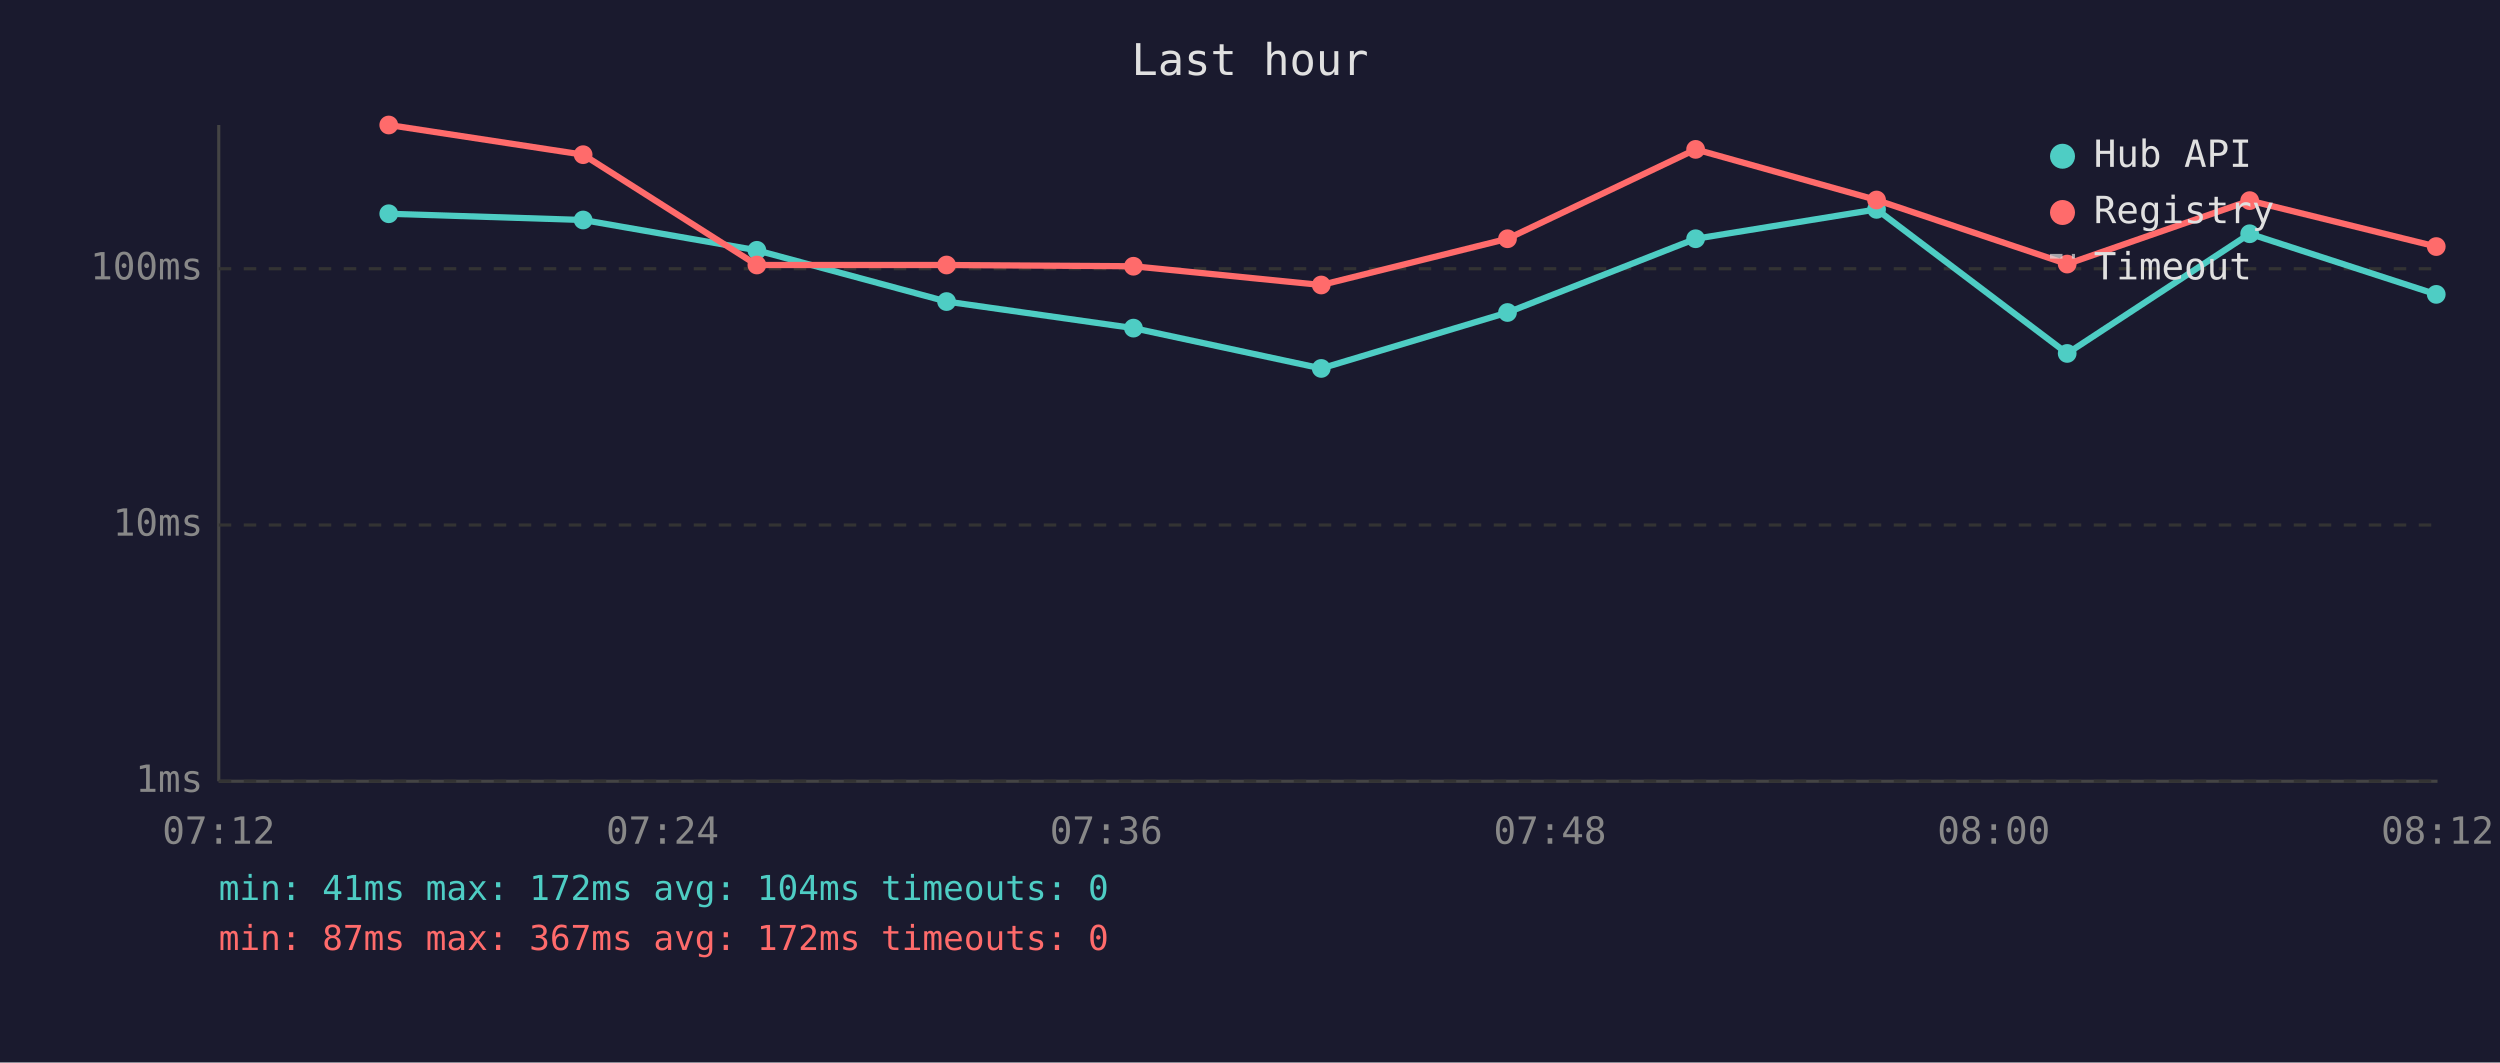
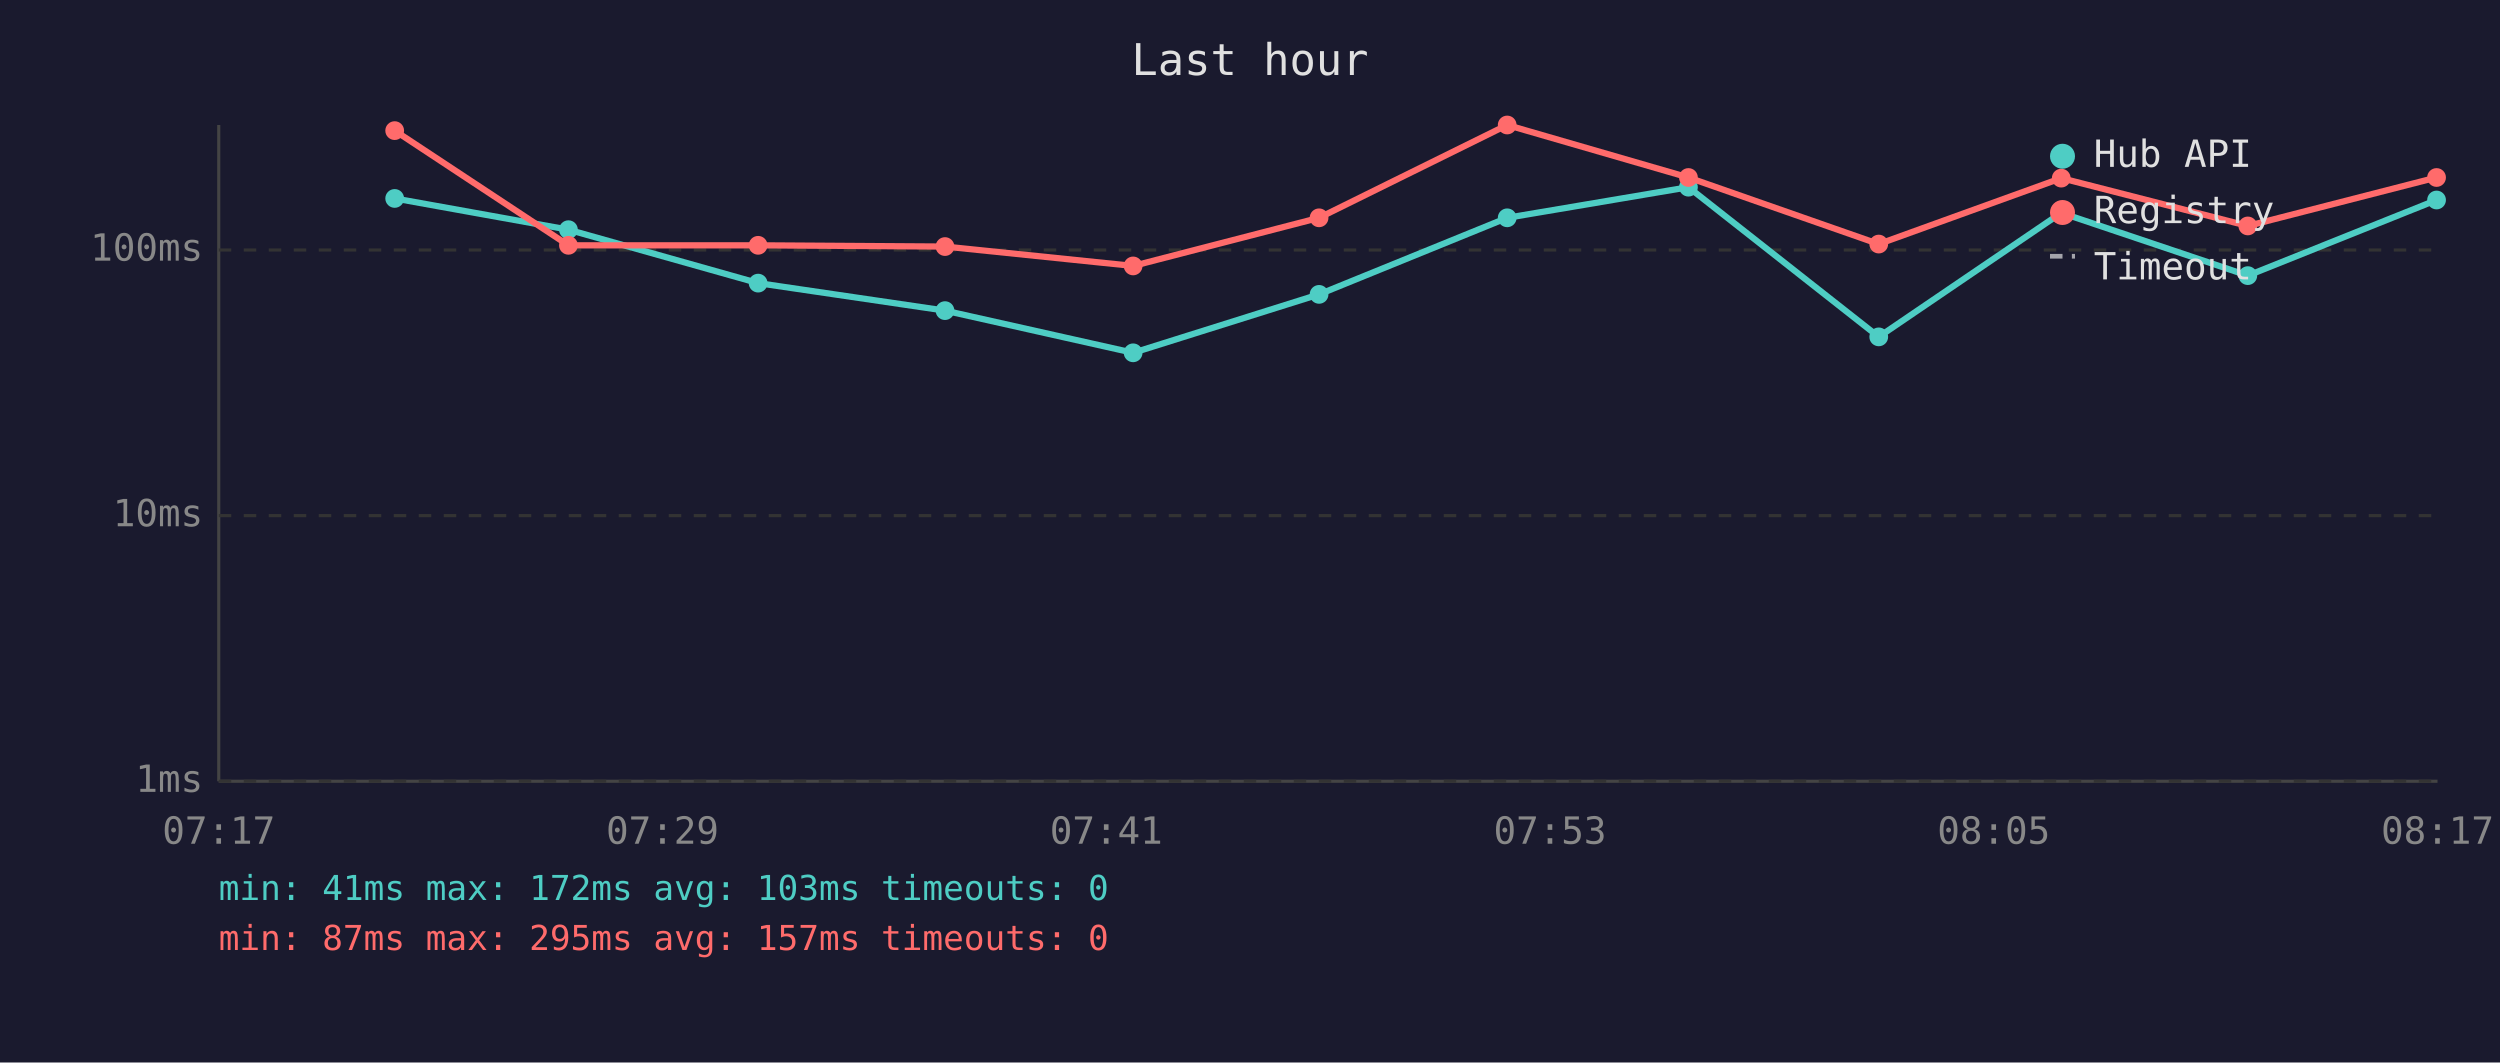
<svg xmlns="http://www.w3.org/2000/svg" viewBox="0 0 800 340" font-family="monospace" font-size="12">
  <rect width="800" height="340" fill="#1a1a2e" />
  <text x="400" y="24" fill="#e0e0e0" font-size="14" text-anchor="middle">Last hour</text>
  <line x1="70" y1="40" x2="70" y2="250" stroke="#444" stroke-width="1" />
  <line x1="70" y1="250" x2="780" y2="250" stroke="#444" stroke-width="1" />
  <line x1="70" y1="250" x2="780" y2="250" stroke="#333" stroke-width="1" stroke-dasharray="4" />
  <text x="65" y="250" fill="#888" text-anchor="end" dominant-baseline="middle">1ms</text>
-   <line x1="70" y1="168" x2="780" y2="168" stroke="#333" stroke-width="1" stroke-dasharray="4" />
-   <text x="65" y="168" fill="#888" text-anchor="end" dominant-baseline="middle">10ms</text>
-   <line x1="70" y1="86" x2="780" y2="86" stroke="#333" stroke-width="1" stroke-dasharray="4" />
-   <text x="65" y="86" fill="#888" text-anchor="end" dominant-baseline="middle">100ms</text>
-   <text x="70" y="270" fill="#888" text-anchor="middle">07:12</text>
-   <text x="212" y="270" fill="#888" text-anchor="middle">07:24</text>
-   <text x="354" y="270" fill="#888" text-anchor="middle">07:36</text>
-   <text x="496" y="270" fill="#888" text-anchor="middle">07:48</text>
-   <text x="638" y="270" fill="#888" text-anchor="middle">08:00</text>
-   <text x="780" y="270" fill="#888" text-anchor="middle">08:12</text>
-   <polyline points="124.4,68.4 186.6,70.4 242.2,80.1 302.9,96.5 362.7,105.0 422.8,117.9 482.4,100.0 542.6,76.4 600.5,67.0 661.5,113.1 719.9,74.8 779.6,94.2" fill="none" stroke="#4ecdc4" stroke-width="2" opacity="1" />
-   <circle cx="124.4" cy="68.4" r="3" fill="#4ecdc4" />
-   <circle cx="186.6" cy="70.4" r="3" fill="#4ecdc4" />
-   <circle cx="242.2" cy="80.1" r="3" fill="#4ecdc4" />
-   <circle cx="302.9" cy="96.5" r="3" fill="#4ecdc4" />
-   <circle cx="362.7" cy="105.0" r="3" fill="#4ecdc4" />
-   <circle cx="422.8" cy="117.9" r="3" fill="#4ecdc4" />
-   <circle cx="482.4" cy="100.0" r="3" fill="#4ecdc4" />
-   <circle cx="542.6" cy="76.4" r="3" fill="#4ecdc4" />
-   <circle cx="600.5" cy="67.0" r="3" fill="#4ecdc4" />
-   <circle cx="661.5" cy="113.1" r="3" fill="#4ecdc4" />
-   <circle cx="719.9" cy="74.8" r="3" fill="#4ecdc4" />
-   <circle cx="779.6" cy="94.2" r="3" fill="#4ecdc4" />
-   <polyline points="124.4,40.0 186.6,49.5 242.2,84.8 302.9,84.8 362.7,85.2 422.8,91.2 482.4,76.4 542.6,47.8 600.5,64.0 661.5,84.5 719.9,64.2 779.6,78.9" fill="none" stroke="#ff6b6b" stroke-width="2" opacity="1" />
-   <circle cx="124.4" cy="40.0" r="3" fill="#ff6b6b" />
-   <circle cx="186.6" cy="49.5" r="3" fill="#ff6b6b" />
-   <circle cx="242.2" cy="84.8" r="3" fill="#ff6b6b" />
-   <circle cx="302.9" cy="84.8" r="3" fill="#ff6b6b" />
-   <circle cx="362.7" cy="85.2" r="3" fill="#ff6b6b" />
-   <circle cx="422.8" cy="91.2" r="3" fill="#ff6b6b" />
-   <circle cx="482.4" cy="76.4" r="3" fill="#ff6b6b" />
-   <circle cx="542.6" cy="47.8" r="3" fill="#ff6b6b" />
-   <circle cx="600.5" cy="64.0" r="3" fill="#ff6b6b" />
-   <circle cx="661.5" cy="84.5" r="3" fill="#ff6b6b" />
-   <circle cx="719.9" cy="64.2" r="3" fill="#ff6b6b" />
-   <circle cx="779.6" cy="78.9" r="3" fill="#ff6b6b" />
+   <line x1="70" y1="165" x2="780" y2="165" stroke="#333" stroke-width="1" stroke-dasharray="4" />
+   <text x="65" y="165" fill="#888" text-anchor="end" dominant-baseline="middle">10ms</text>
+   <line x1="70" y1="80" x2="780" y2="80" stroke="#333" stroke-width="1" stroke-dasharray="4" />
+   <text x="65" y="80" fill="#888" text-anchor="end" dominant-baseline="middle">100ms</text>
+   <text x="70" y="270" fill="#888" text-anchor="middle">07:17</text>
+   <text x="212" y="270" fill="#888" text-anchor="middle">07:29</text>
+   <text x="354" y="270" fill="#888" text-anchor="middle">07:41</text>
+   <text x="496" y="270" fill="#888" text-anchor="middle">07:53</text>
+   <text x="638" y="270" fill="#888" text-anchor="middle">08:05</text>
+   <text x="780" y="270" fill="#888" text-anchor="middle">08:17</text>
+   <polyline points="126.3,63.5 181.9,73.5 242.6,90.6 302.4,99.4 362.6,112.9 422.1,94.2 482.3,69.7 540.3,59.9 601.2,107.8 659.6,68.1 719.3,88.2 779.7,64.0" fill="none" stroke="#4ecdc4" stroke-width="2" opacity="1" />
+   <circle cx="126.3" cy="63.5" r="3" fill="#4ecdc4" />
+   <circle cx="181.9" cy="73.5" r="3" fill="#4ecdc4" />
+   <circle cx="242.6" cy="90.6" r="3" fill="#4ecdc4" />
+   <circle cx="302.4" cy="99.4" r="3" fill="#4ecdc4" />
+   <circle cx="362.6" cy="112.9" r="3" fill="#4ecdc4" />
+   <circle cx="422.1" cy="94.2" r="3" fill="#4ecdc4" />
+   <circle cx="482.3" cy="69.7" r="3" fill="#4ecdc4" />
+   <circle cx="540.3" cy="59.9" r="3" fill="#4ecdc4" />
+   <circle cx="601.2" cy="107.8" r="3" fill="#4ecdc4" />
+   <circle cx="659.6" cy="68.1" r="3" fill="#4ecdc4" />
+   <circle cx="719.3" cy="88.2" r="3" fill="#4ecdc4" />
+   <circle cx="779.7" cy="64.0" r="3" fill="#4ecdc4" />
+   <polyline points="126.3,41.8 181.9,78.5 242.6,78.5 302.4,78.9 362.6,85.1 422.1,69.7 482.3,40.0 540.3,56.8 601.2,78.1 659.6,57.0 719.3,72.3 779.7,56.8" fill="none" stroke="#ff6b6b" stroke-width="2" opacity="1" />
+   <circle cx="126.3" cy="41.8" r="3" fill="#ff6b6b" />
+   <circle cx="181.9" cy="78.5" r="3" fill="#ff6b6b" />
+   <circle cx="242.6" cy="78.5" r="3" fill="#ff6b6b" />
+   <circle cx="302.4" cy="78.9" r="3" fill="#ff6b6b" />
+   <circle cx="362.6" cy="85.1" r="3" fill="#ff6b6b" />
+   <circle cx="422.1" cy="69.7" r="3" fill="#ff6b6b" />
+   <circle cx="482.3" cy="40.0" r="3" fill="#ff6b6b" />
+   <circle cx="540.3" cy="56.8" r="3" fill="#ff6b6b" />
+   <circle cx="601.2" cy="78.1" r="3" fill="#ff6b6b" />
+   <circle cx="659.6" cy="57.0" r="3" fill="#ff6b6b" />
+   <circle cx="719.3" cy="72.3" r="3" fill="#ff6b6b" />
+   <circle cx="779.7" cy="56.8" r="3" fill="#ff6b6b" />
  <circle cx="660" cy="50" r="4" fill="#4ecdc4" />
  <text x="670" y="50" fill="#e0e0e0" dominant-baseline="middle">Hub API</text>
  <circle cx="660" cy="68" r="4" fill="#ff6b6b" />
  <text x="670" y="68" fill="#e0e0e0" dominant-baseline="middle">Registry</text>
  <line x1="656" y1="82" x2="664" y2="82" stroke="#e0e0e0" stroke-width="1.5" stroke-dasharray="4,3" opacity="0.7" />
  <text x="670" y="86" fill="#e0e0e0" dominant-baseline="middle">Timeout</text>
-   <text x="70" y="288" fill="#4ecdc4" font-size="11">min: 41ms  max: 172ms  avg: 104ms  timeouts: 0</text>
-   <text x="70" y="304" fill="#ff6b6b" font-size="11">min: 87ms  max: 367ms  avg: 172ms  timeouts: 0</text>
+   <text x="70" y="288" fill="#4ecdc4" font-size="11">min: 41ms  max: 172ms  avg: 103ms  timeouts: 0</text>
+   <text x="70" y="304" fill="#ff6b6b" font-size="11">min: 87ms  max: 295ms  avg: 157ms  timeouts: 0</text>
</svg>
